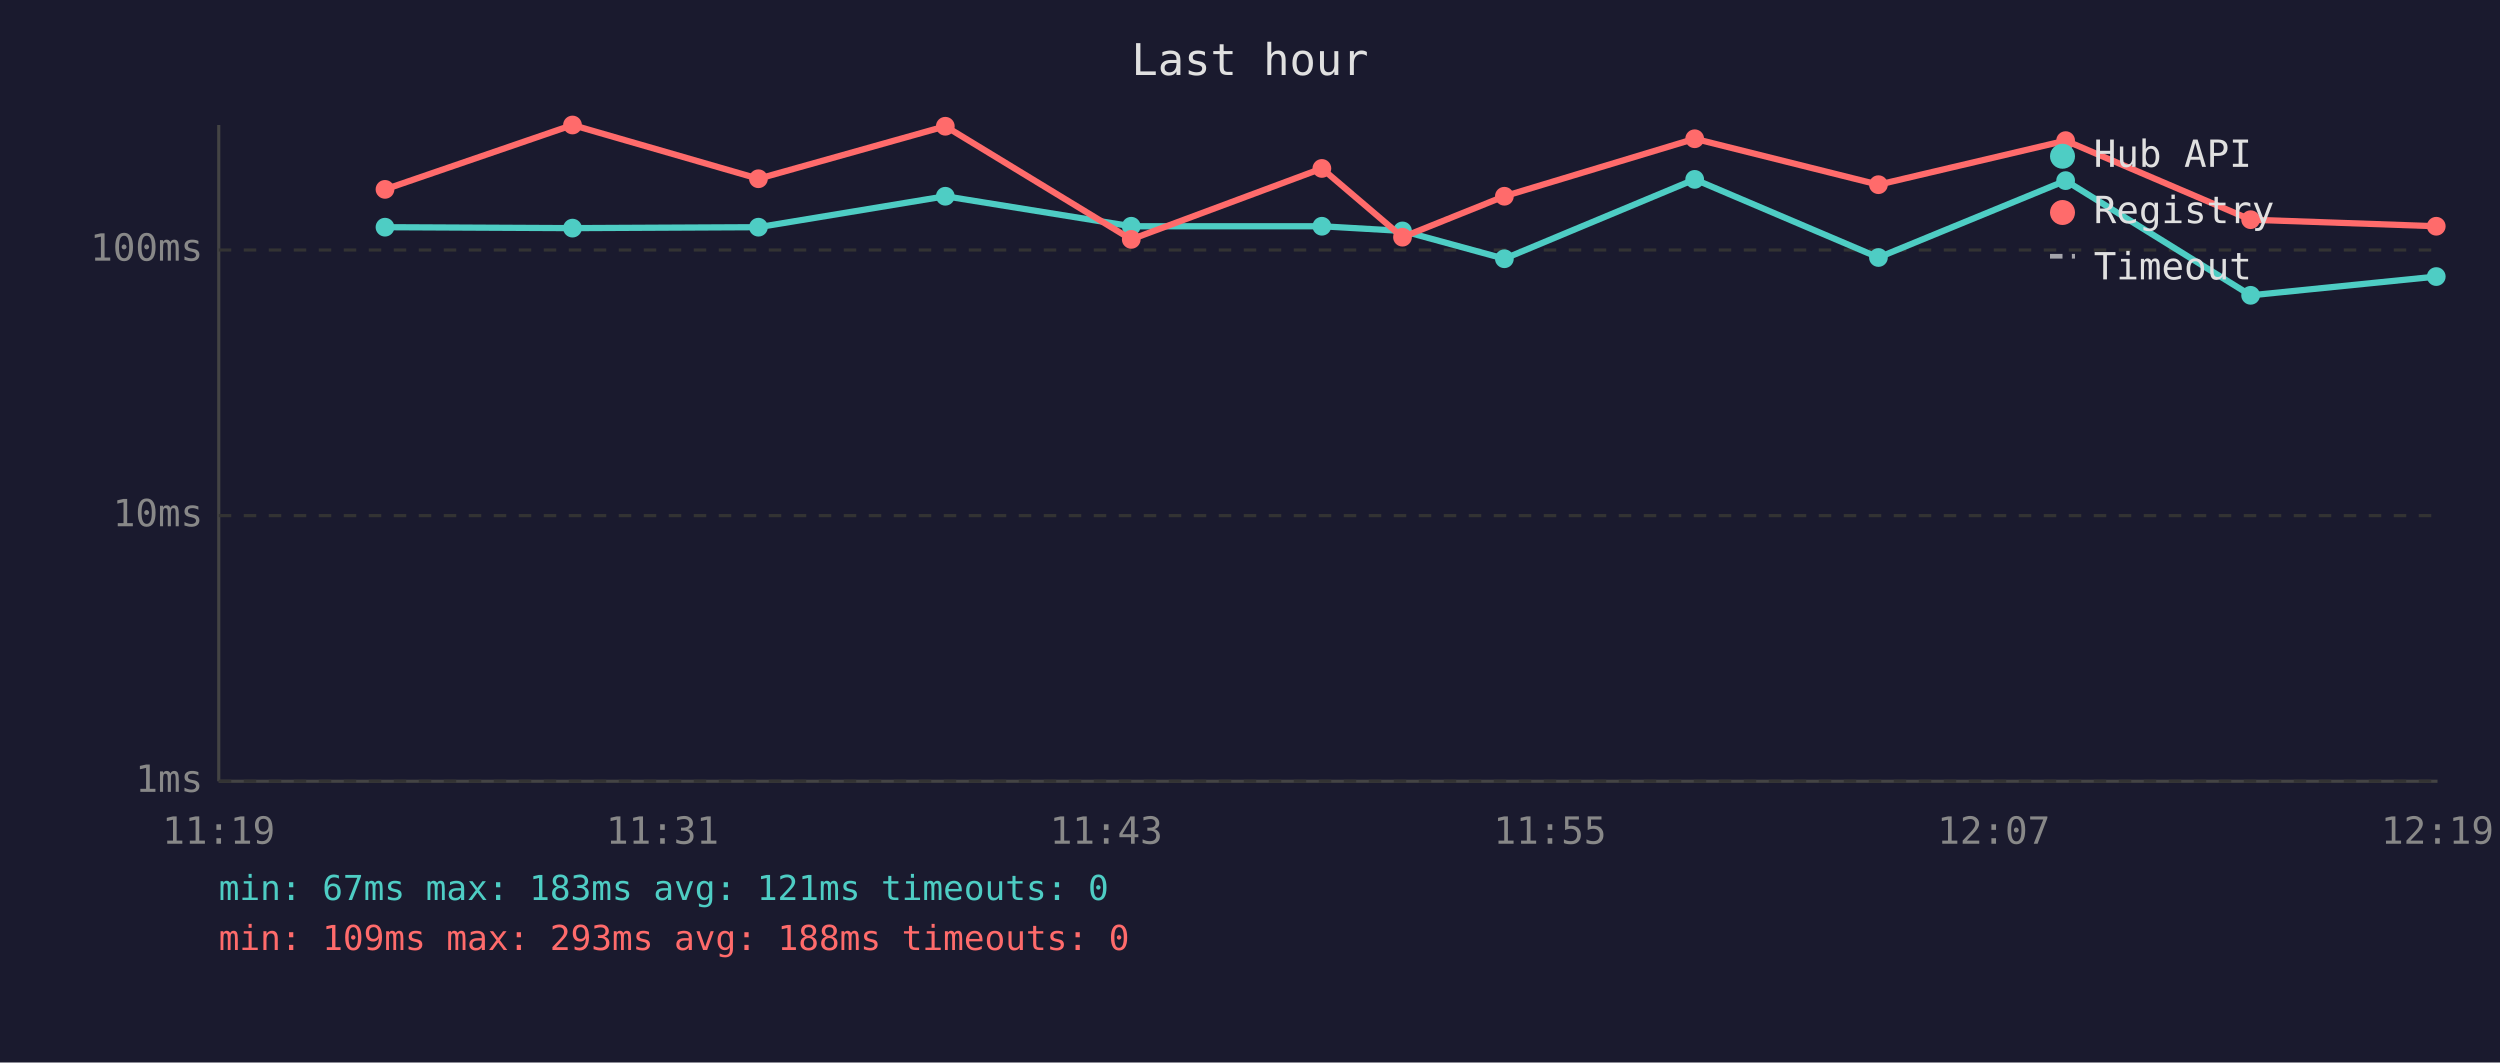
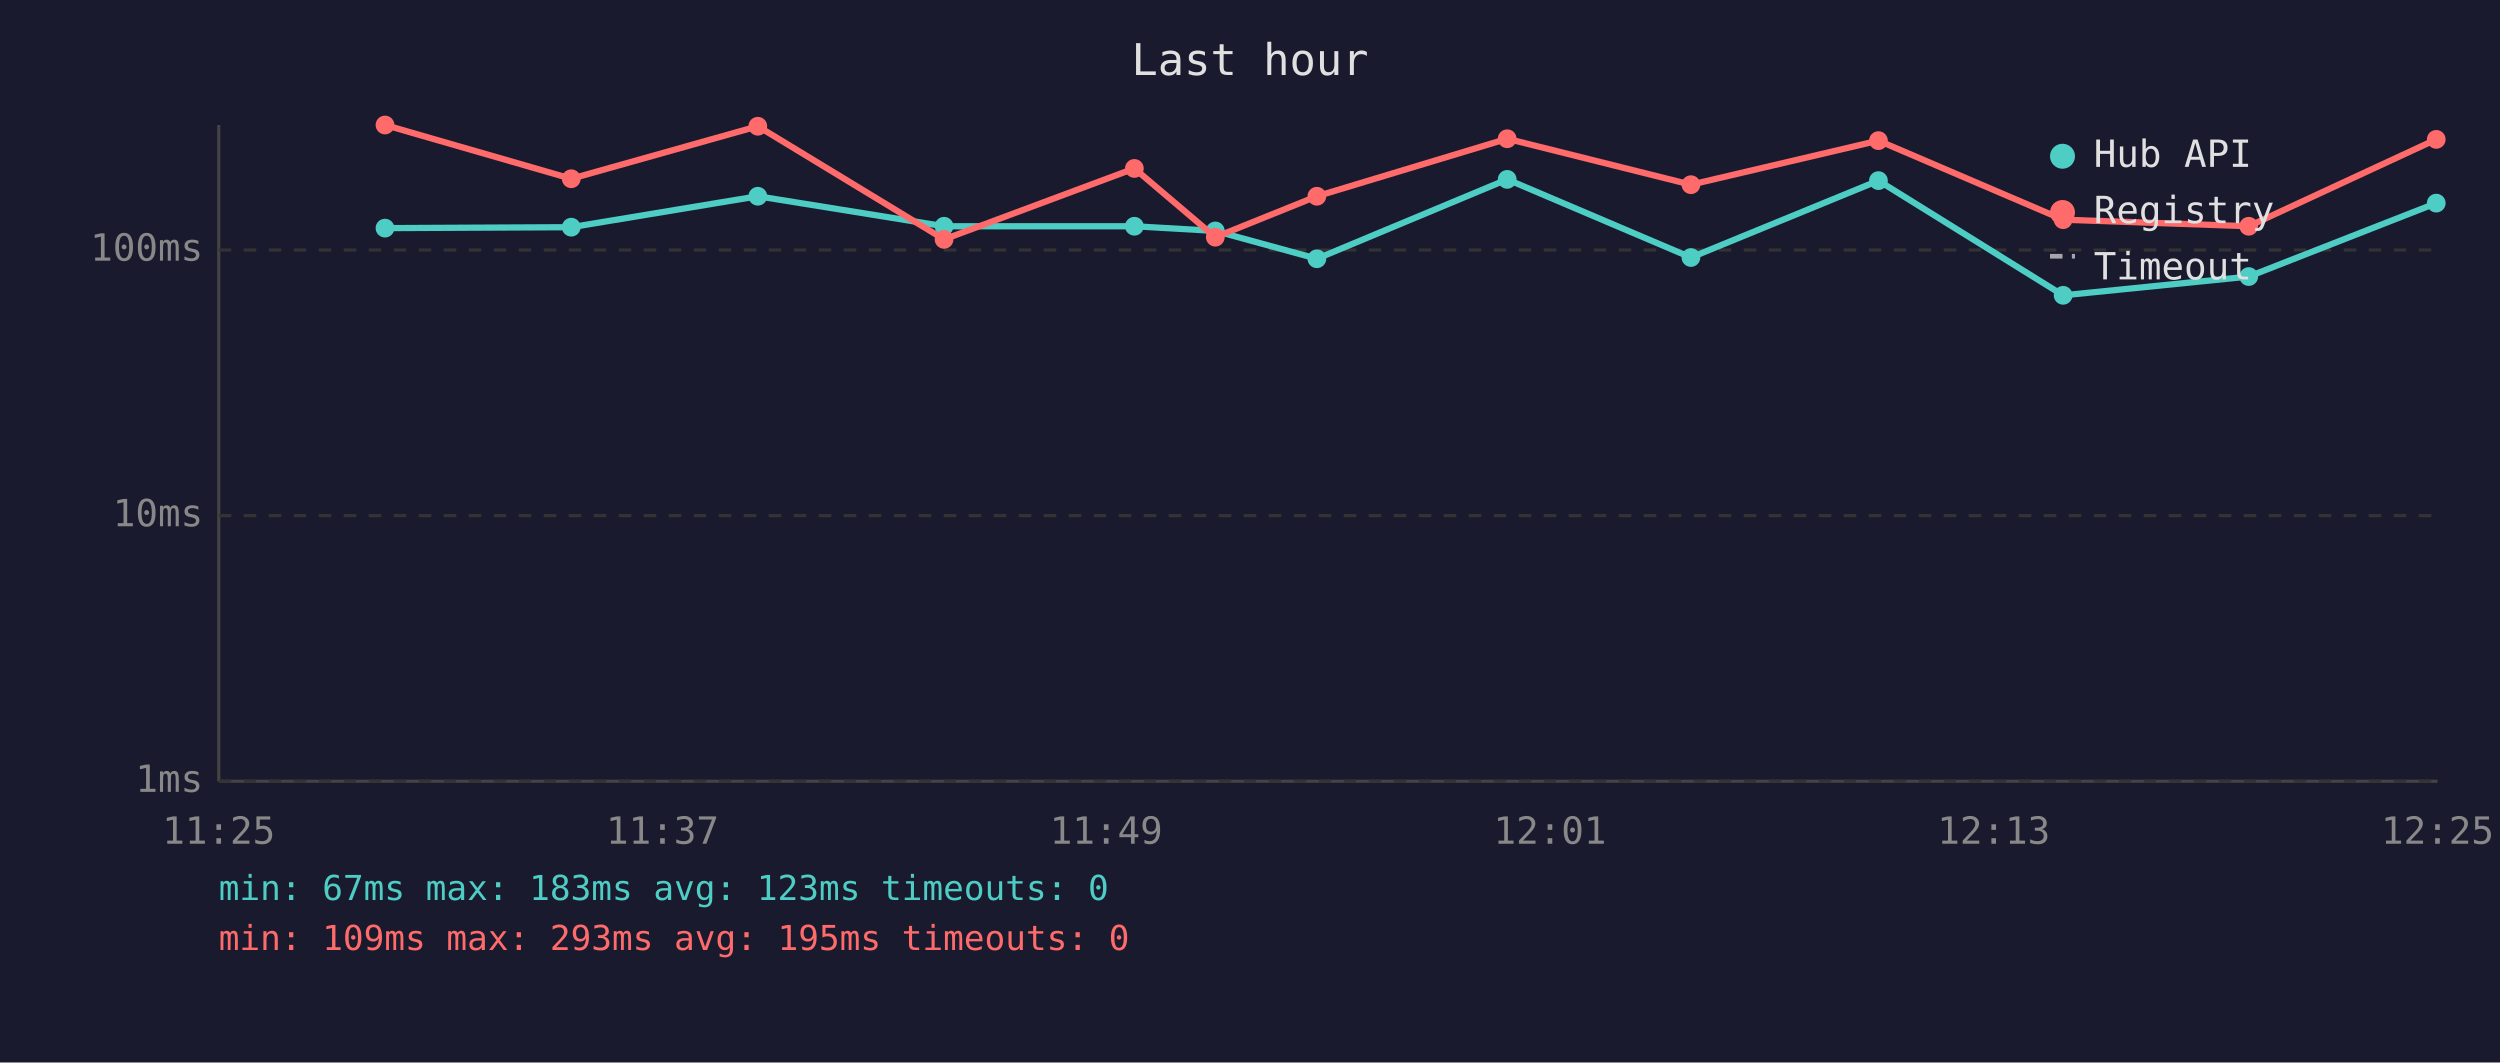
<svg xmlns="http://www.w3.org/2000/svg" viewBox="0 0 800 340" font-family="monospace" font-size="12">
  <rect width="800" height="340" fill="#1a1a2e" />
  <text x="400" y="24" fill="#e0e0e0" font-size="14" text-anchor="middle">Last hour</text>
  <line x1="70" y1="40" x2="70" y2="250" stroke="#444" stroke-width="1" />
  <line x1="70" y1="250" x2="780" y2="250" stroke="#444" stroke-width="1" />
  <line x1="70" y1="250" x2="780" y2="250" stroke="#333" stroke-width="1" stroke-dasharray="4" />
  <text x="65" y="250" fill="#888" text-anchor="end" dominant-baseline="middle">1ms</text>
  <line x1="70" y1="165" x2="780" y2="165" stroke="#333" stroke-width="1" stroke-dasharray="4" />
  <text x="65" y="165" fill="#888" text-anchor="end" dominant-baseline="middle">10ms</text>
  <line x1="70" y1="80" x2="780" y2="80" stroke="#333" stroke-width="1" stroke-dasharray="4" />
  <text x="65" y="80" fill="#888" text-anchor="end" dominant-baseline="middle">100ms</text>
-   <text x="70" y="270" fill="#888" text-anchor="middle">11:19</text>
-   <text x="212" y="270" fill="#888" text-anchor="middle">11:31</text>
-   <text x="354" y="270" fill="#888" text-anchor="middle">11:43</text>
-   <text x="496" y="270" fill="#888" text-anchor="middle">11:55</text>
-   <text x="638" y="270" fill="#888" text-anchor="middle">12:07</text>
-   <text x="780" y="270" fill="#888" text-anchor="middle">12:19</text>
-   <polyline points="123.2,72.7 183.2,73.0 242.7,72.7 302.5,62.8 362.0,72.4 423.0,72.4 448.8,73.9 481.4,82.8 542.3,57.4 601.1,82.4 661.0,57.8 720.2,94.5 779.6,88.5" fill="none" stroke="#4ecdc4" stroke-width="2" opacity="1" />
-   <circle cx="123.2" cy="72.7" r="3" fill="#4ecdc4" />
-   <circle cx="183.2" cy="73.0" r="3" fill="#4ecdc4" />
-   <circle cx="242.7" cy="72.7" r="3" fill="#4ecdc4" />
-   <circle cx="302.5" cy="62.8" r="3" fill="#4ecdc4" />
-   <circle cx="362.0" cy="72.4" r="3" fill="#4ecdc4" />
-   <circle cx="423.0" cy="72.4" r="3" fill="#4ecdc4" />
-   <circle cx="448.8" cy="73.9" r="3" fill="#4ecdc4" />
-   <circle cx="481.4" cy="82.8" r="3" fill="#4ecdc4" />
-   <circle cx="542.3" cy="57.4" r="3" fill="#4ecdc4" />
-   <circle cx="601.1" cy="82.4" r="3" fill="#4ecdc4" />
-   <circle cx="661.0" cy="57.8" r="3" fill="#4ecdc4" />
-   <circle cx="720.2" cy="94.5" r="3" fill="#4ecdc4" />
-   <circle cx="779.6" cy="88.5" r="3" fill="#4ecdc4" />
-   <polyline points="123.2,60.6 183.2,40.0 242.7,57.2 302.5,40.4 362.0,76.6 423.0,53.9 448.8,75.9 481.4,62.8 542.3,44.4 601.1,59.1 661.0,45.0 720.2,70.3 779.6,72.4" fill="none" stroke="#ff6b6b" stroke-width="2" opacity="1" />
-   <circle cx="123.2" cy="60.6" r="3" fill="#ff6b6b" />
-   <circle cx="183.2" cy="40.0" r="3" fill="#ff6b6b" />
-   <circle cx="242.7" cy="57.2" r="3" fill="#ff6b6b" />
-   <circle cx="302.5" cy="40.4" r="3" fill="#ff6b6b" />
-   <circle cx="362.0" cy="76.6" r="3" fill="#ff6b6b" />
-   <circle cx="423.0" cy="53.9" r="3" fill="#ff6b6b" />
-   <circle cx="448.8" cy="75.9" r="3" fill="#ff6b6b" />
-   <circle cx="481.4" cy="62.8" r="3" fill="#ff6b6b" />
-   <circle cx="542.3" cy="44.4" r="3" fill="#ff6b6b" />
-   <circle cx="601.1" cy="59.1" r="3" fill="#ff6b6b" />
-   <circle cx="661.0" cy="45.0" r="3" fill="#ff6b6b" />
-   <circle cx="720.2" cy="70.3" r="3" fill="#ff6b6b" />
-   <circle cx="779.6" cy="72.4" r="3" fill="#ff6b6b" />
+   <text x="70" y="270" fill="#888" text-anchor="middle">11:25</text>
+   <text x="212" y="270" fill="#888" text-anchor="middle">11:37</text>
+   <text x="354" y="270" fill="#888" text-anchor="middle">11:49</text>
+   <text x="496" y="270" fill="#888" text-anchor="middle">12:01</text>
+   <text x="638" y="270" fill="#888" text-anchor="middle">12:13</text>
+   <text x="780" y="270" fill="#888" text-anchor="middle">12:25</text>
+   <polyline points="123.2,73.0 182.8,72.7 242.5,62.8 302.1,72.4 363.0,72.4 388.9,73.9 421.4,82.8 482.3,57.4 541.1,82.4 601.1,57.8 660.2,94.5 719.6,88.5 779.6,65.0" fill="none" stroke="#4ecdc4" stroke-width="2" opacity="1" />
+   <circle cx="123.2" cy="73.0" r="3" fill="#4ecdc4" />
+   <circle cx="182.8" cy="72.7" r="3" fill="#4ecdc4" />
+   <circle cx="242.5" cy="62.8" r="3" fill="#4ecdc4" />
+   <circle cx="302.1" cy="72.4" r="3" fill="#4ecdc4" />
+   <circle cx="363.0" cy="72.4" r="3" fill="#4ecdc4" />
+   <circle cx="388.9" cy="73.9" r="3" fill="#4ecdc4" />
+   <circle cx="421.4" cy="82.8" r="3" fill="#4ecdc4" />
+   <circle cx="482.3" cy="57.4" r="3" fill="#4ecdc4" />
+   <circle cx="541.1" cy="82.4" r="3" fill="#4ecdc4" />
+   <circle cx="601.1" cy="57.8" r="3" fill="#4ecdc4" />
+   <circle cx="660.2" cy="94.5" r="3" fill="#4ecdc4" />
+   <circle cx="719.6" cy="88.5" r="3" fill="#4ecdc4" />
+   <circle cx="779.6" cy="65.0" r="3" fill="#4ecdc4" />
+   <polyline points="123.2,40.0 182.8,57.2 242.5,40.4 302.1,76.6 363.0,53.9 388.9,75.9 421.4,62.8 482.3,44.4 541.1,59.1 601.1,45.0 660.2,70.3 719.6,72.4 779.6,44.6" fill="none" stroke="#ff6b6b" stroke-width="2" opacity="1" />
+   <circle cx="123.2" cy="40.0" r="3" fill="#ff6b6b" />
+   <circle cx="182.8" cy="57.2" r="3" fill="#ff6b6b" />
+   <circle cx="242.5" cy="40.4" r="3" fill="#ff6b6b" />
+   <circle cx="302.1" cy="76.6" r="3" fill="#ff6b6b" />
+   <circle cx="363.0" cy="53.9" r="3" fill="#ff6b6b" />
+   <circle cx="388.9" cy="75.9" r="3" fill="#ff6b6b" />
+   <circle cx="421.4" cy="62.8" r="3" fill="#ff6b6b" />
+   <circle cx="482.3" cy="44.4" r="3" fill="#ff6b6b" />
+   <circle cx="541.1" cy="59.1" r="3" fill="#ff6b6b" />
+   <circle cx="601.1" cy="45.0" r="3" fill="#ff6b6b" />
+   <circle cx="660.2" cy="70.3" r="3" fill="#ff6b6b" />
+   <circle cx="719.6" cy="72.4" r="3" fill="#ff6b6b" />
+   <circle cx="779.6" cy="44.6" r="3" fill="#ff6b6b" />
  <circle cx="660" cy="50" r="4" fill="#4ecdc4" />
  <text x="670" y="50" fill="#e0e0e0" dominant-baseline="middle">Hub API</text>
  <circle cx="660" cy="68" r="4" fill="#ff6b6b" />
  <text x="670" y="68" fill="#e0e0e0" dominant-baseline="middle">Registry</text>
  <line x1="656" y1="82" x2="664" y2="82" stroke="#e0e0e0" stroke-width="1.5" stroke-dasharray="4,3" opacity="0.7" />
  <text x="670" y="86" fill="#e0e0e0" dominant-baseline="middle">Timeout</text>
-   <text x="70" y="288" fill="#4ecdc4" font-size="11">min: 67ms  max: 183ms  avg: 121ms  timeouts: 0</text>
-   <text x="70" y="304" fill="#ff6b6b" font-size="11">min: 109ms  max: 293ms  avg: 188ms  timeouts: 0</text>
+   <text x="70" y="288" fill="#4ecdc4" font-size="11">min: 67ms  max: 183ms  avg: 123ms  timeouts: 0</text>
+   <text x="70" y="304" fill="#ff6b6b" font-size="11">min: 109ms  max: 293ms  avg: 195ms  timeouts: 0</text>
</svg>
